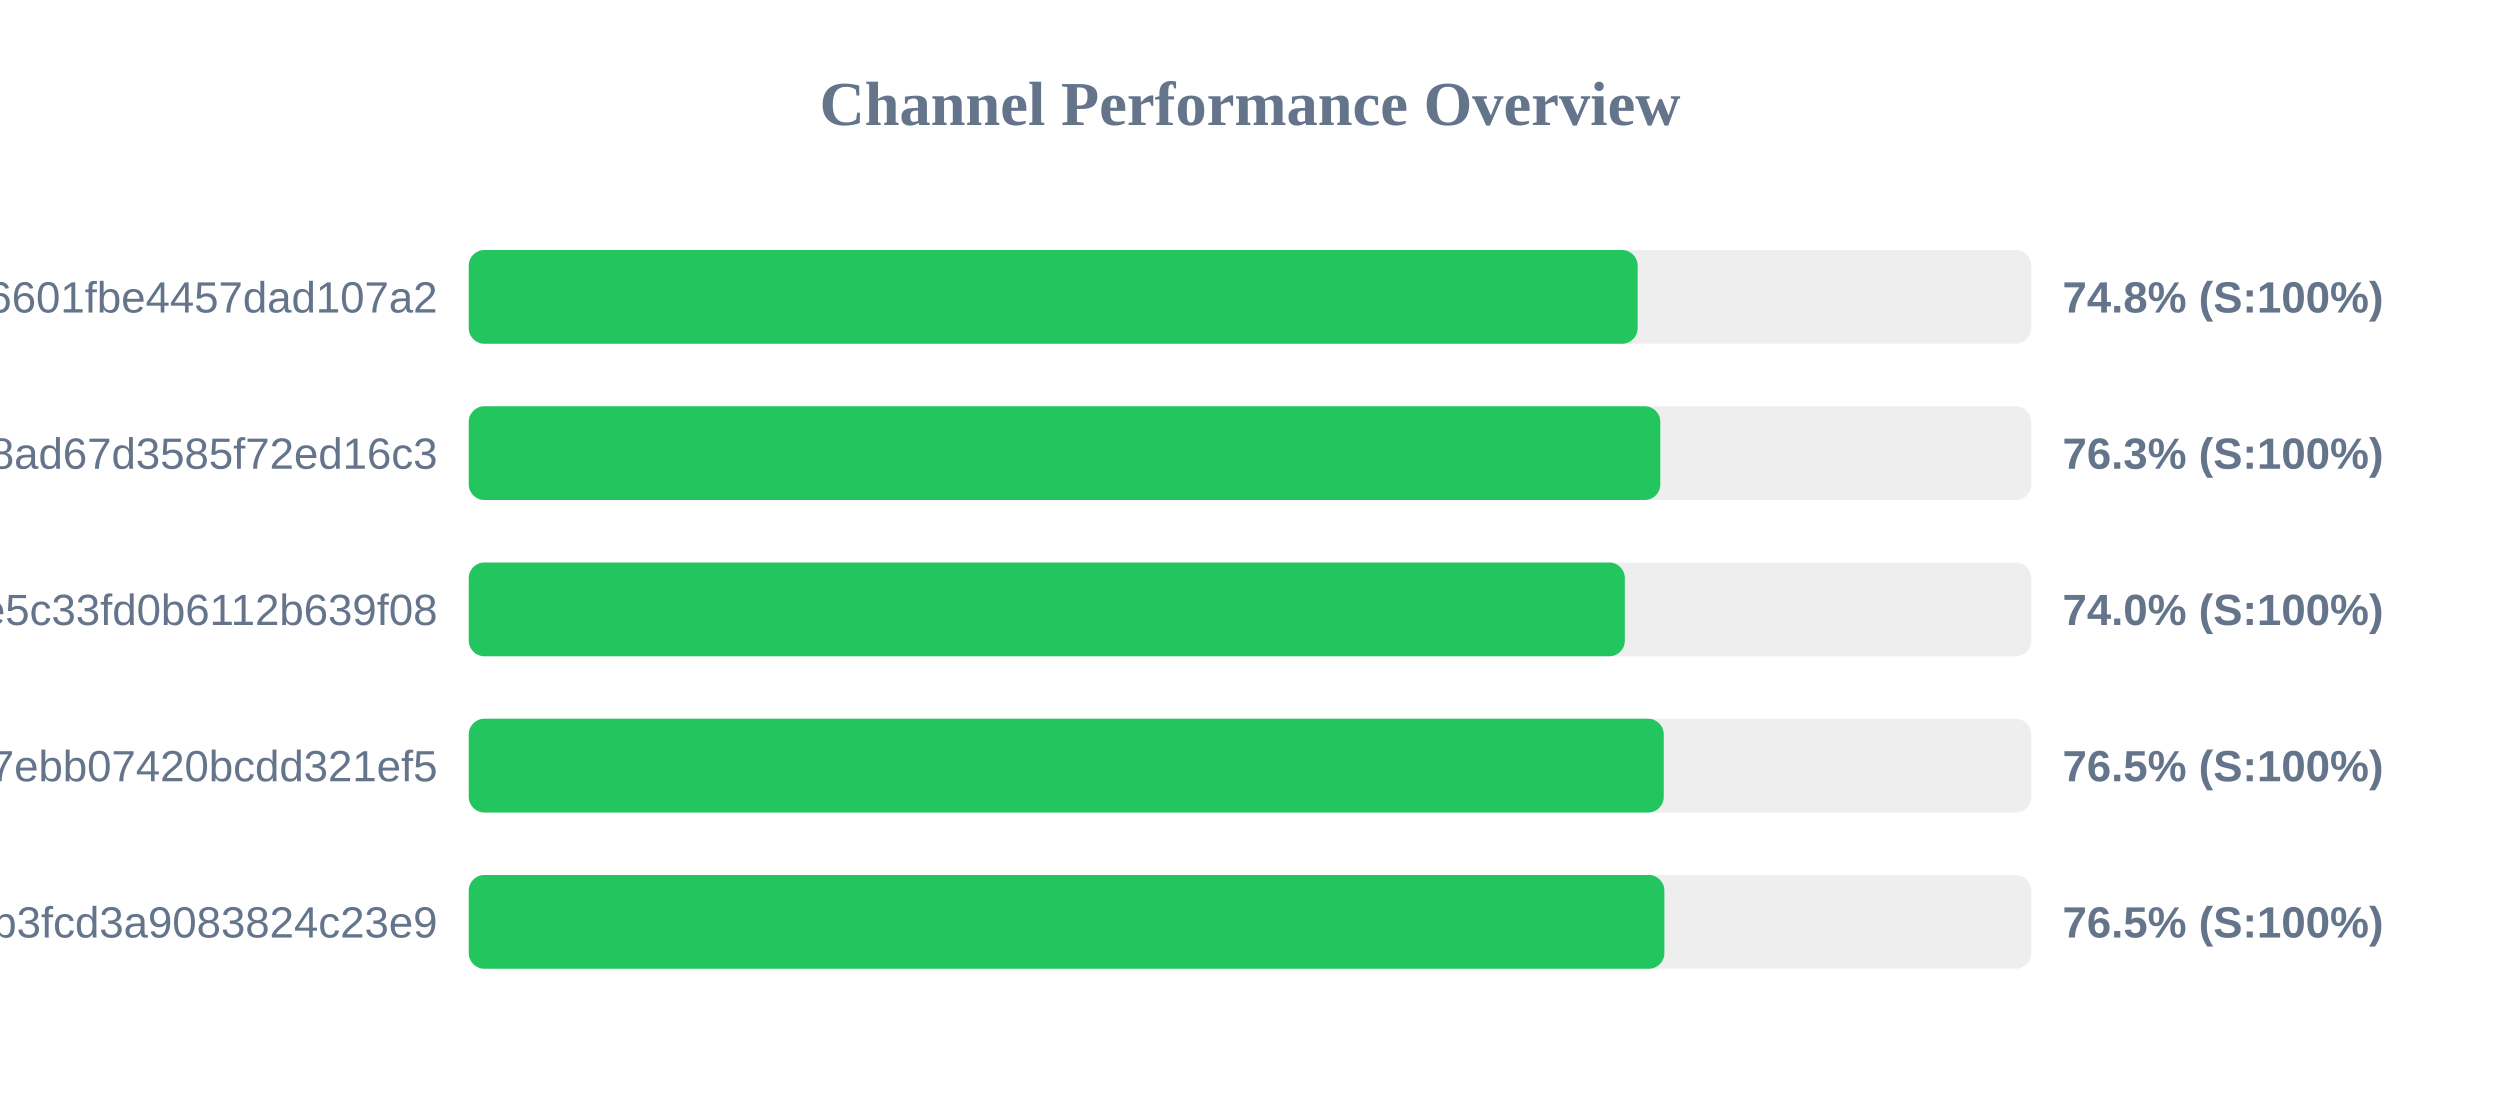
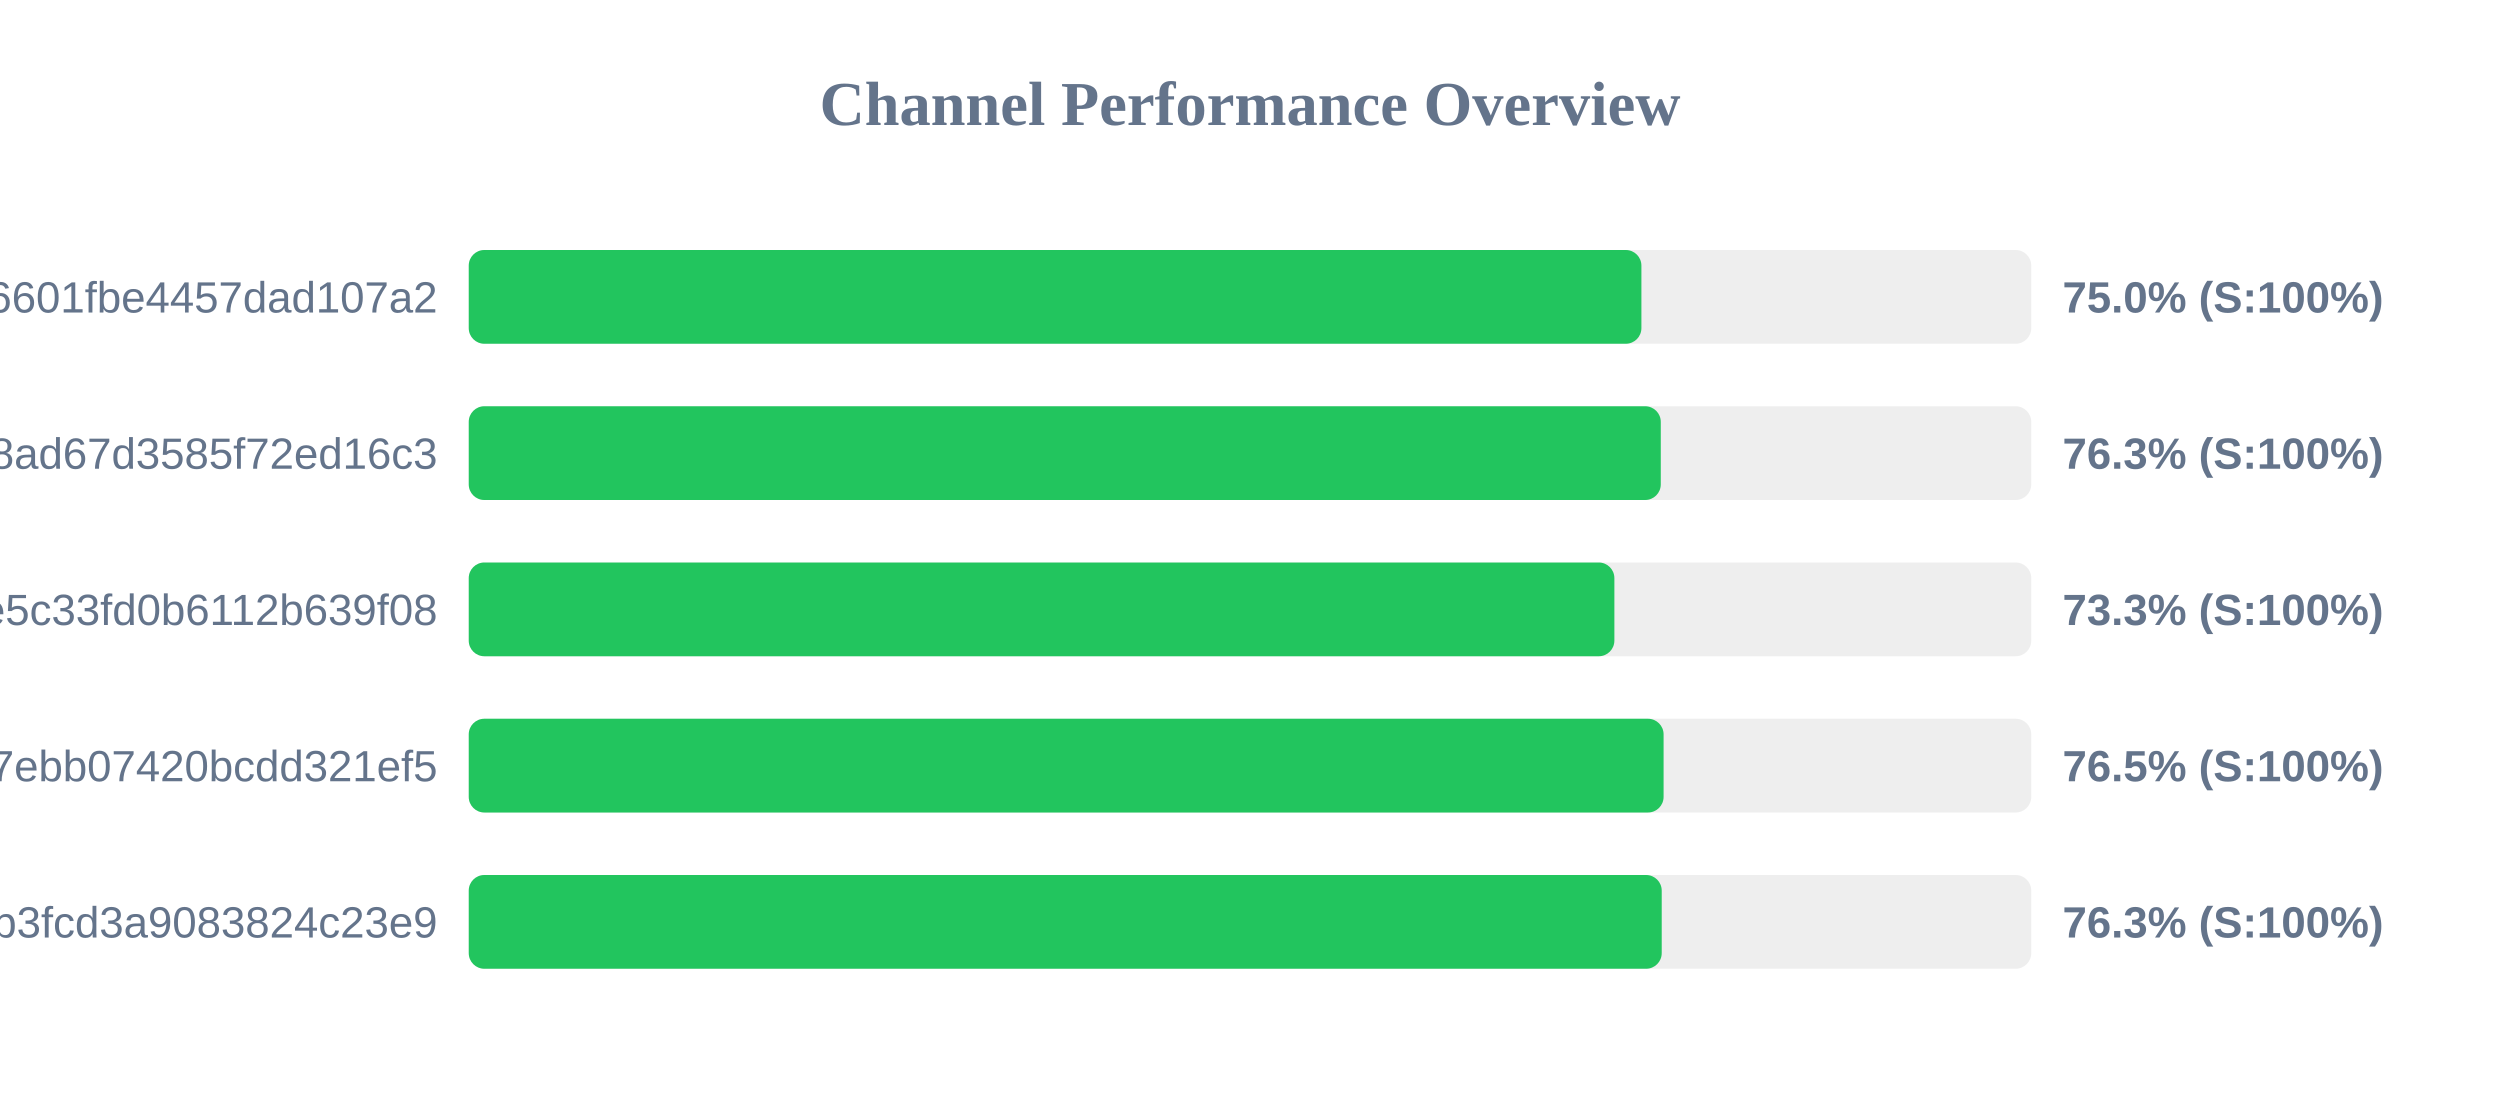
<svg xmlns="http://www.w3.org/2000/svg" width="800" height="350" version="1.1">
  <style>
        .row { font: 14px Arial; fill: #64748b; }
        .score { font: bold 14px Arial; fill: #64748b; }
    </style>
  <text x="400" y="40" text-anchor="middle" font-size="20px" font-weight="bold" fill="#64748b">Channel Performance Overview</text>
  <rect x="150" y="80" width="500" height="30" fill="#eee" rx="5" />
-   <rect x="150" y="80" width="374.05" height="30" fill="#22c55e" rx="5" />
+   <rect x="150" y="80" width="375.25" height="30" fill="#22c55e" rx="5" />
  <text x="140" y="100" text-anchor="end" class="row">6ca22ad3b96aa6601fbe4457dad107a2</text>
-   <text x="660" y="100" text-anchor="start" class="score">74.8% (S:100%)</text>
+   <text x="660" y="100" text-anchor="start" class="score">75.0% (S:100%)</text>
  <rect x="150" y="130" width="500" height="30" fill="#eee" rx="5" />
-   <rect x="150" y="130" width="381.3" height="30" fill="#22c55e" rx="5" />
+   <rect x="150" y="130" width="381.45" height="30" fill="#22c55e" rx="5" />
  <text x="140" y="150" text-anchor="end" class="row">d2ddf60933dd08ad67d3585f72ed16c3</text>
  <text x="660" y="150" text-anchor="start" class="score">76.3% (S:100%)</text>
  <rect x="150" y="180" width="500" height="30" fill="#eee" rx="5" />
-   <rect x="150" y="180" width="369.95" height="30" fill="#22c55e" rx="5" />
+   <rect x="150" y="180" width="366.6" height="30" fill="#22c55e" rx="5" />
  <text x="140" y="200" text-anchor="end" class="row">56c52d37015ce5c33fd0b6112b639f08</text>
-   <text x="660" y="200" text-anchor="start" class="score">74.0% (S:100%)</text>
+   <text x="660" y="200" text-anchor="start" class="score">73.3% (S:100%)</text>
  <rect x="150" y="230" width="500" height="30" fill="#eee" rx="5" />
-   <rect x="150" y="230" width="382.4" height="30" fill="#22c55e" rx="5" />
+   <rect x="150" y="230" width="382.35" height="30" fill="#22c55e" rx="5" />
  <text x="140" y="250" text-anchor="end" class="row">dcd03ae545a147ebb07420bcdd321ef5</text>
  <text x="660" y="250" text-anchor="start" class="score">76.5% (S:100%)</text>
  <rect x="150" y="280" width="500" height="30" fill="#eee" rx="5" />
-   <rect x="150" y="280" width="382.6" height="30" fill="#22c55e" rx="5" />
+   <rect x="150" y="280" width="381.75" height="30" fill="#22c55e" rx="5" />
  <text x="140" y="300" text-anchor="end" class="row">subscribe?token=8bc38a0c131e9b3fcd3a9083824c23e9</text>
-   <text x="660" y="300" text-anchor="start" class="score">76.5% (S:100%)</text>
+   <text x="660" y="300" text-anchor="start" class="score">76.3% (S:100%)</text>
</svg>
